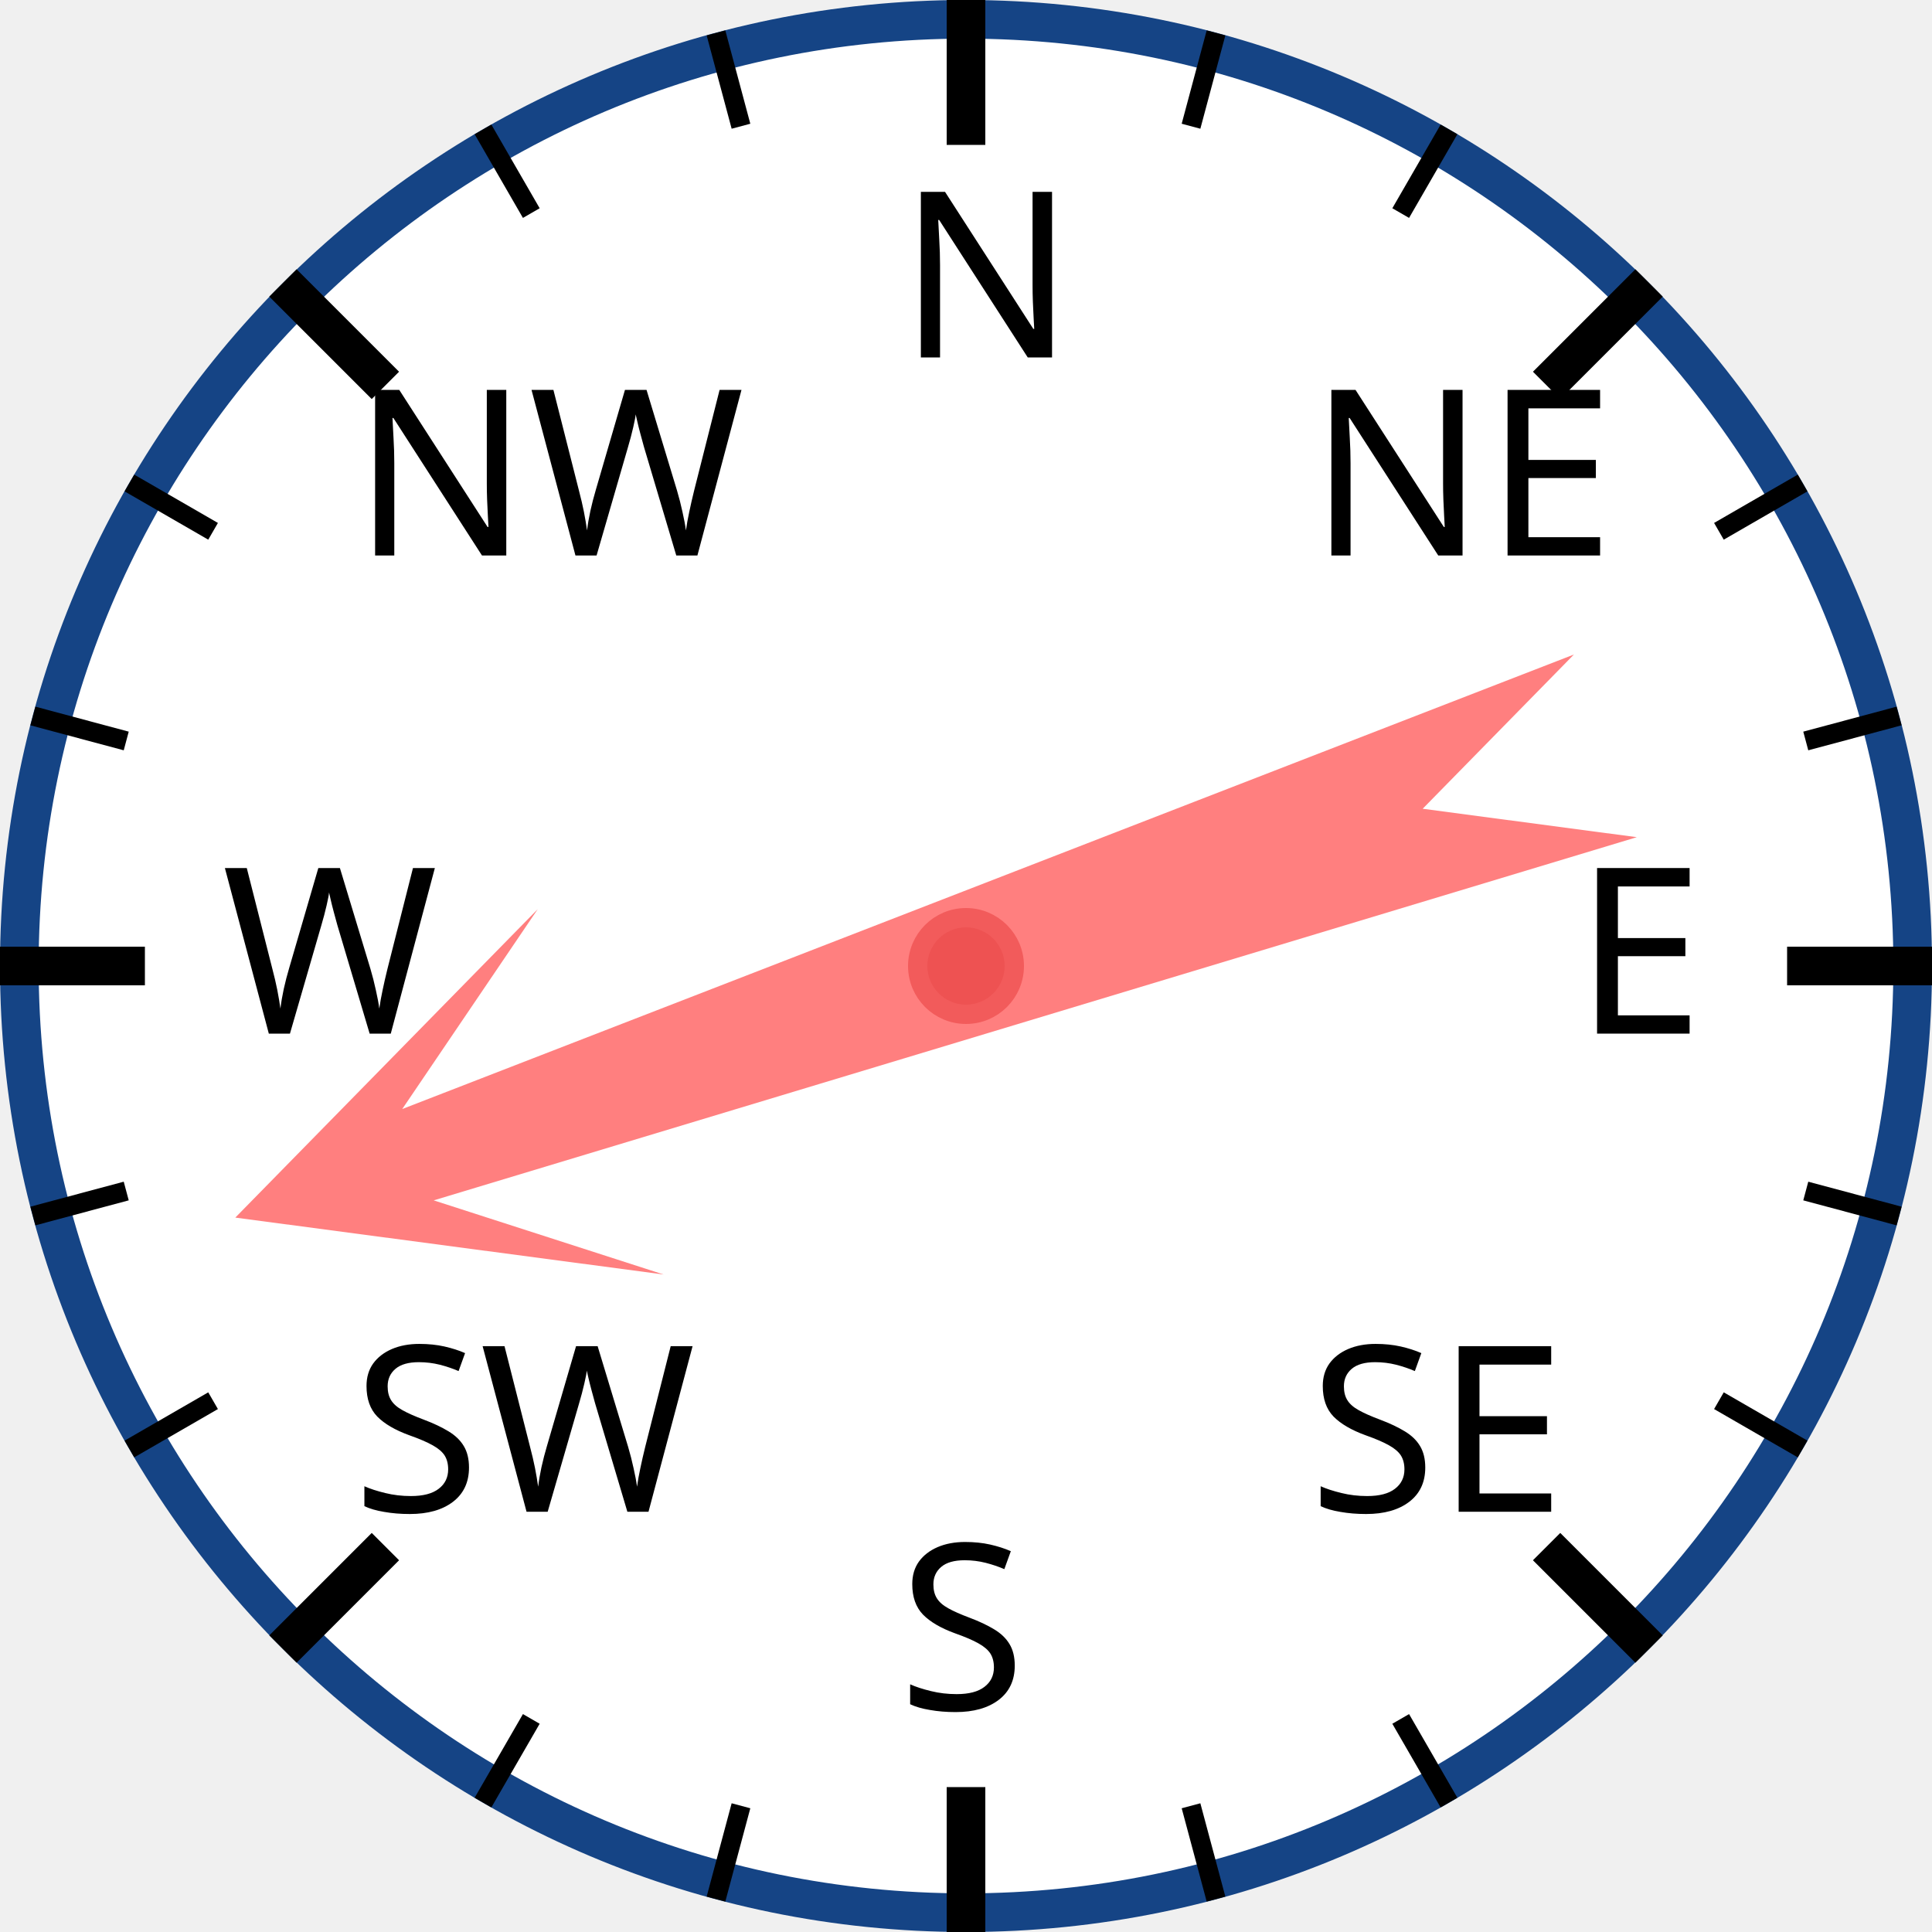
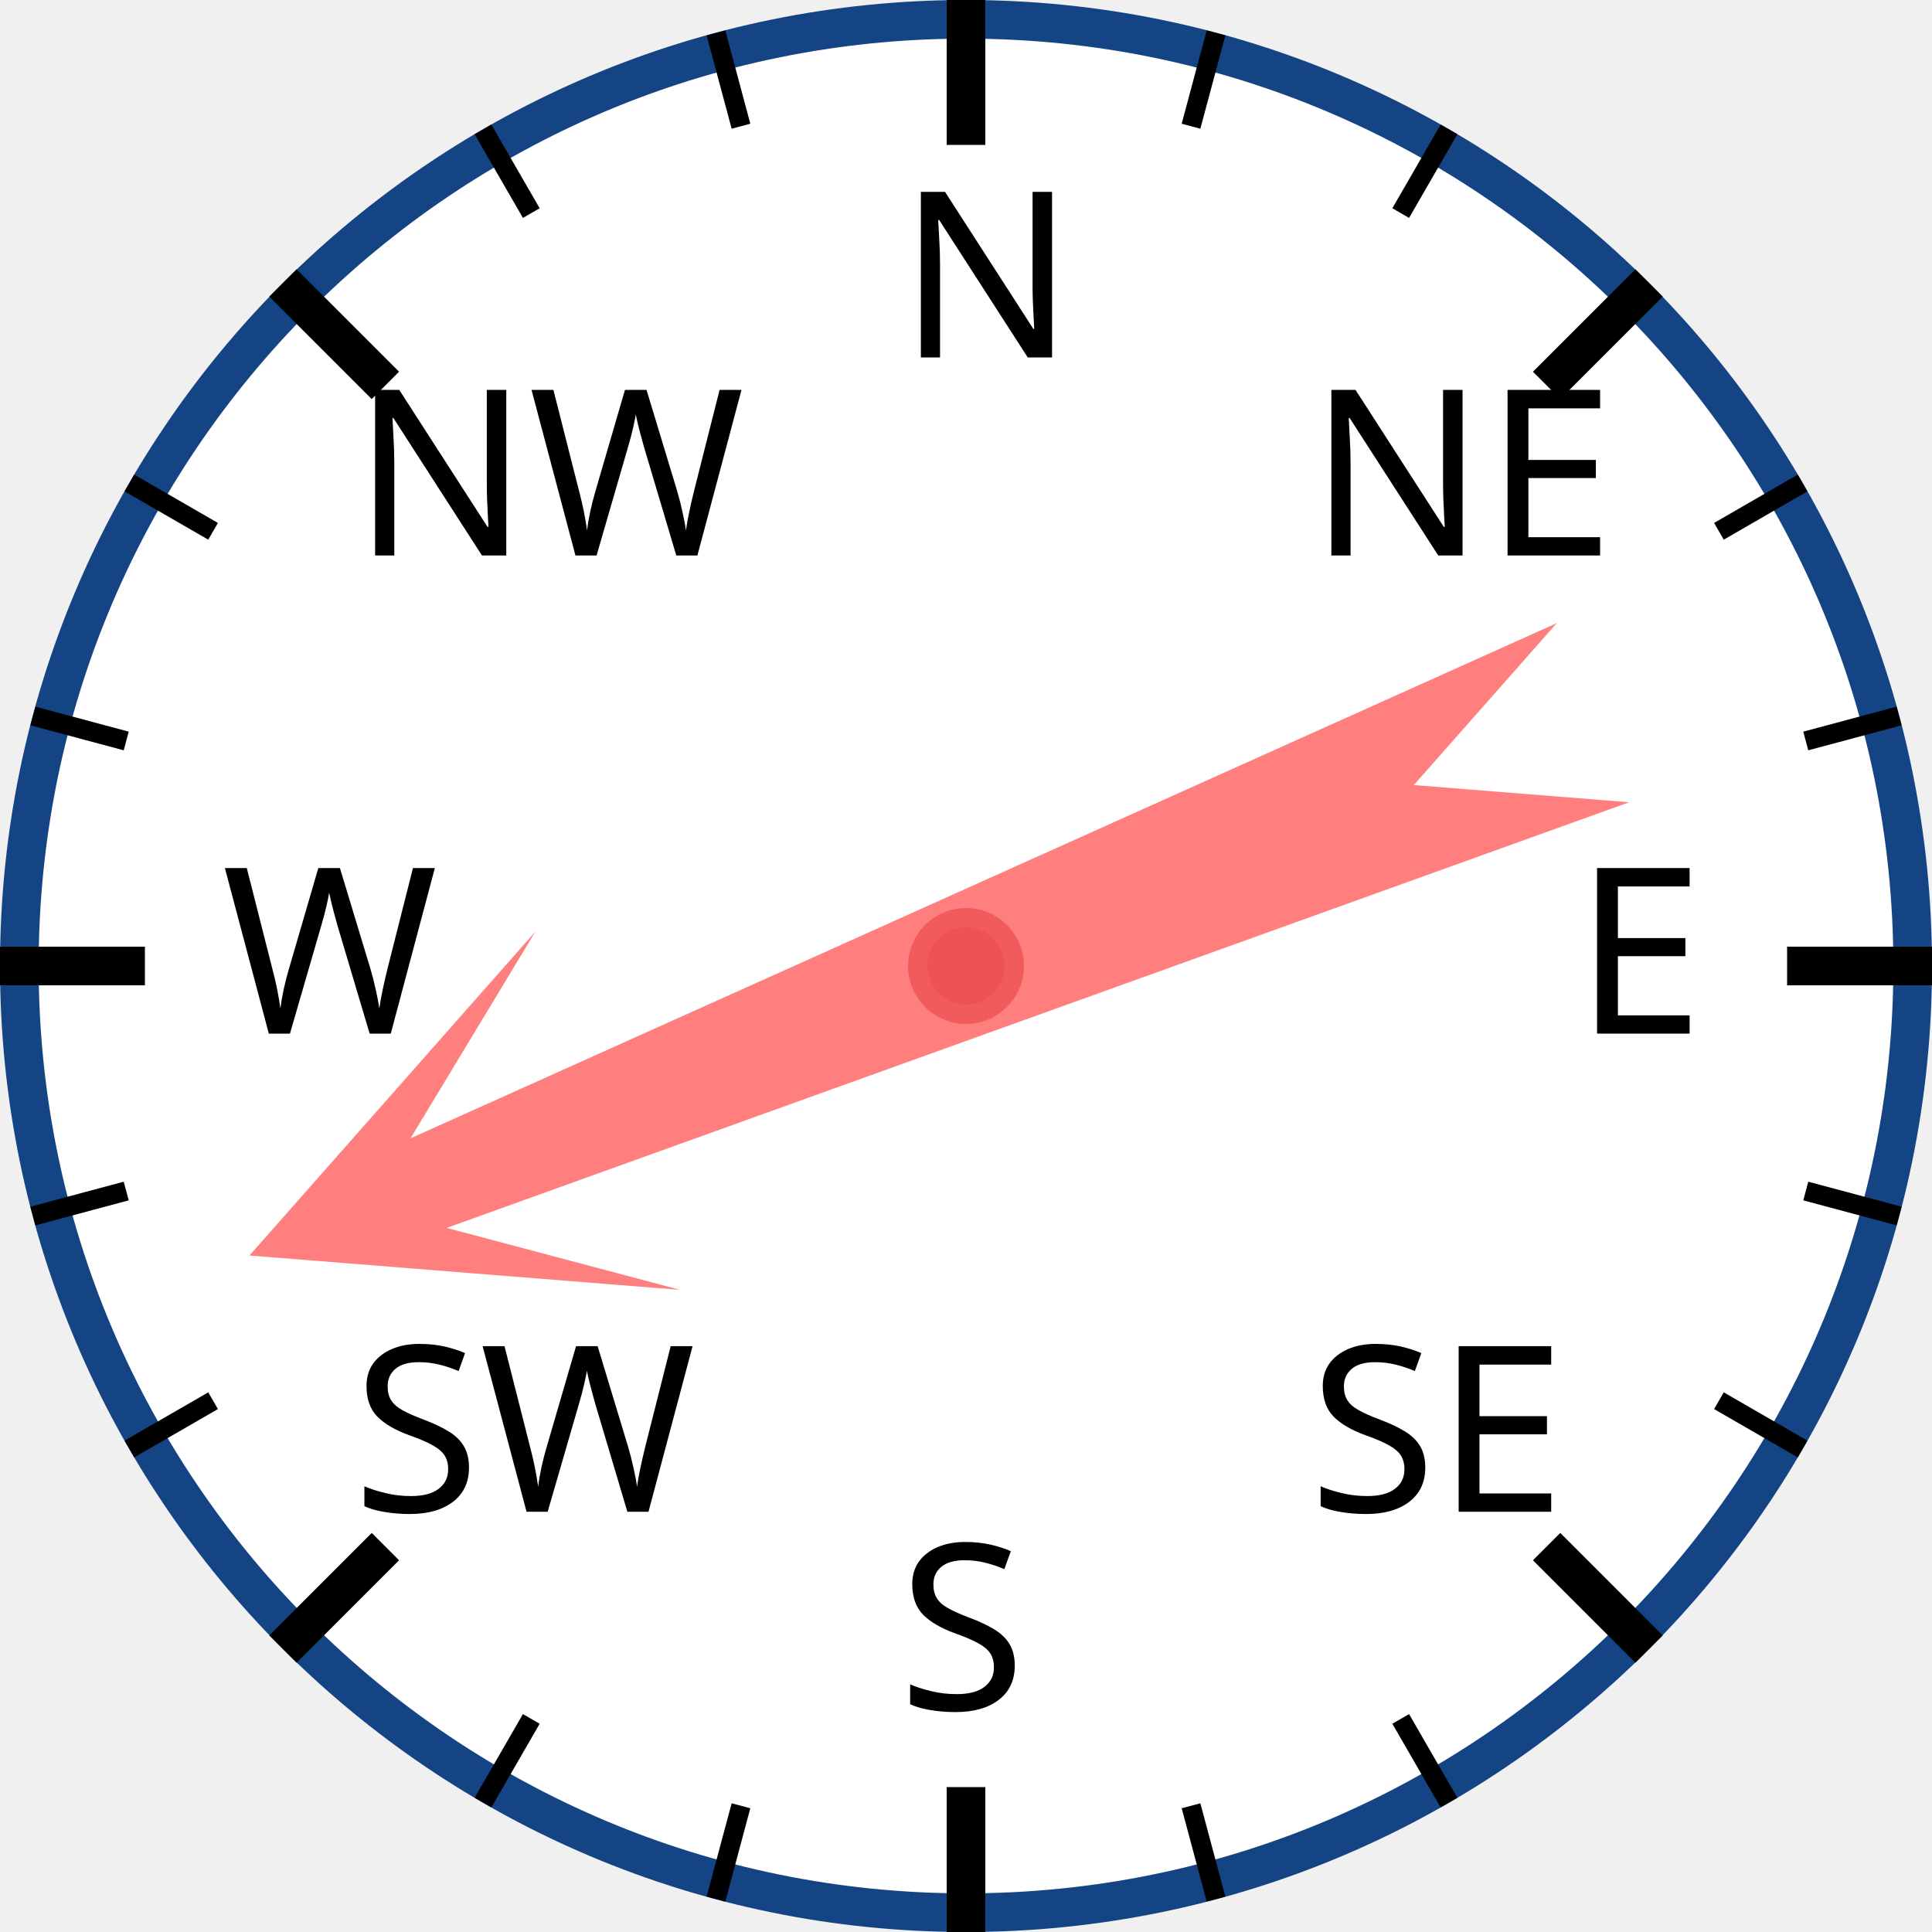
<svg xmlns="http://www.w3.org/2000/svg" width="120px" height="120px" viewBox="0 0 200 200">
  <circle cx="100" cy="100" r="98" style="fill: white; stroke: #154485; stroke-width: 4;" />
  <text x="93.0" y="37.0" style="font-family: sans-serif; font-size: 18pt;">N</text>
  <line x1="100.0" y1="0.0" x2="100.0" y2="15.0" style="stroke: black; stroke-width: 4;" />
  <line x1="74.118" y1="3.407" x2="76.706" y2="13.067" style="stroke: black; stroke-width: 2;" />
  <line x1="50" y1="13.397" x2="55" y2="22.058" style="stroke: black; stroke-width: 2;" />
  <text x="36.503" y="57.503" style="font-family: sans-serif; font-size: 18pt;">NW</text>
  <line x1="29.289" y1="29.289" x2="39.896" y2="39.896" style="stroke: black; stroke-width: 4;" />
  <line x1="13.397" y1="50" x2="22.058" y2="55" style="stroke: black; stroke-width: 2;" />
  <line x1="3.407" y1="74.118" x2="13.067" y2="76.706" style="stroke: black; stroke-width: 2;" />
  <text x="23.0" y="107.0" style="font-family: sans-serif; font-size: 18pt;">W</text>
  <line x1="0.0" y1="100.0" x2="15.0" y2="100.0" style="stroke: black; stroke-width: 4;" />
  <line x1="3.407" y1="125.882" x2="13.067" y2="123.294" style="stroke: black; stroke-width: 2;" />
  <line x1="13.397" y1="150" x2="22.058" y2="145" style="stroke: black; stroke-width: 2;" />
  <text x="36.503" y="156.497" style="font-family: sans-serif; font-size: 18pt;">SW</text>
  <line x1="29.289" y1="170.711" x2="39.896" y2="160.104" style="stroke: black; stroke-width: 4;" />
  <line x1="50" y1="186.603" x2="55" y2="177.942" style="stroke: black; stroke-width: 2;" />
  <line x1="74.118" y1="196.593" x2="76.706" y2="186.933" style="stroke: black; stroke-width: 2;" />
  <text x="93" y="177.0" style="font-family: sans-serif; font-size: 18pt;">S</text>
  <line x1="100" y1="200.0" x2="100" y2="185.0" style="stroke: black; stroke-width: 4;" />
  <line x1="125.882" y1="196.593" x2="123.294" y2="186.933" style="stroke: black; stroke-width: 2;" />
  <line x1="150.0" y1="186.603" x2="145.0" y2="177.942" style="stroke: black; stroke-width: 2;" />
  <text x="135.497" y="156.497" style="font-family: sans-serif; font-size: 18pt;">SE</text>
  <line x1="170.711" y1="170.711" x2="160.104" y2="160.104" style="stroke: black; stroke-width: 4;" />
  <line x1="186.603" y1="150" x2="177.942" y2="145" style="stroke: black; stroke-width: 2;" />
  <line x1="196.593" y1="125.882" x2="186.933" y2="123.294" style="stroke: black; stroke-width: 2;" />
  <text x="163.0" y="107" style="font-family: sans-serif; font-size: 18pt;">E</text>
  <line x1="200.0" y1="100" x2="185.0" y2="100" style="stroke: black; stroke-width: 4;" />
  <line x1="196.593" y1="74.118" x2="186.933" y2="76.706" style="stroke: black; stroke-width: 2;" />
  <line x1="186.603" y1="50" x2="177.942" y2="55" style="stroke: black; stroke-width: 2;" />
  <text x="135.497" y="57.503" style="font-family: sans-serif; font-size: 18pt;">NE</text>
  <line x1="170.711" y1="29.289" x2="160.104" y2="39.896" style="stroke: black; stroke-width: 4;" />
  <line x1="150" y1="13.397" x2="145" y2="22.058" style="stroke: black; stroke-width: 2;" />
  <line x1="125.882" y1="3.407" x2="123.294" y2="13.067" style="stroke: black; stroke-width: 2;" />
-   <polygon points="100 20 120 60 105 40 110 170 100 150 90 170 95 40 80 60" style="fill: red; fill-opacity: 0.5;" transform="rotate(251,100,100)" />
+   <polygon points="100 20 120 60 105 40 110 170 100 150 90 170 95 40 80 60" style="fill: red; fill-opacity: 0.5;" transform="rotate(248,100,100)" />
  <circle cx="100" cy="100" r="5" style="fill: #EE5252; stroke: #F25B5B; stroke-width: 2;" />
</svg>
